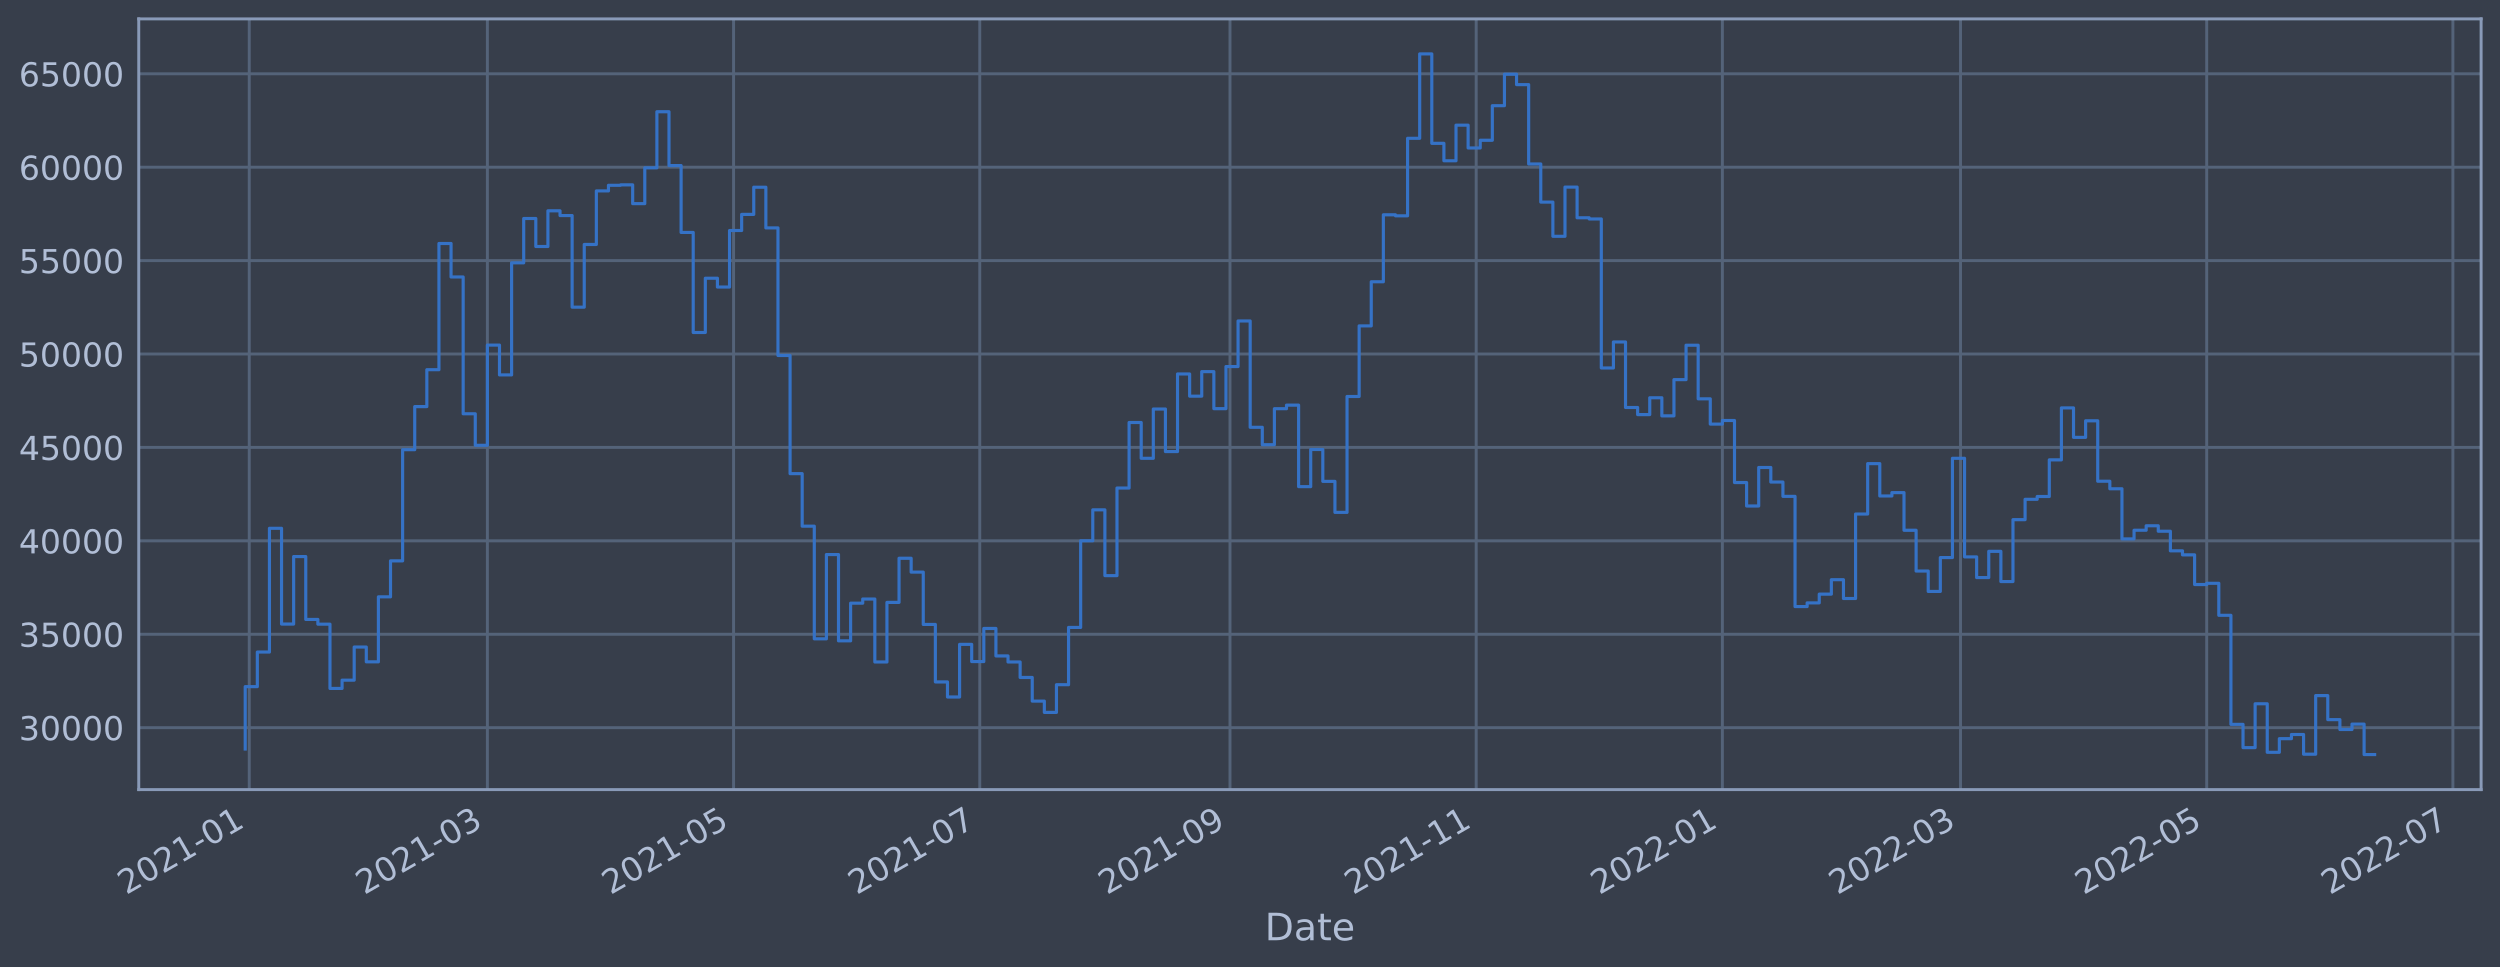
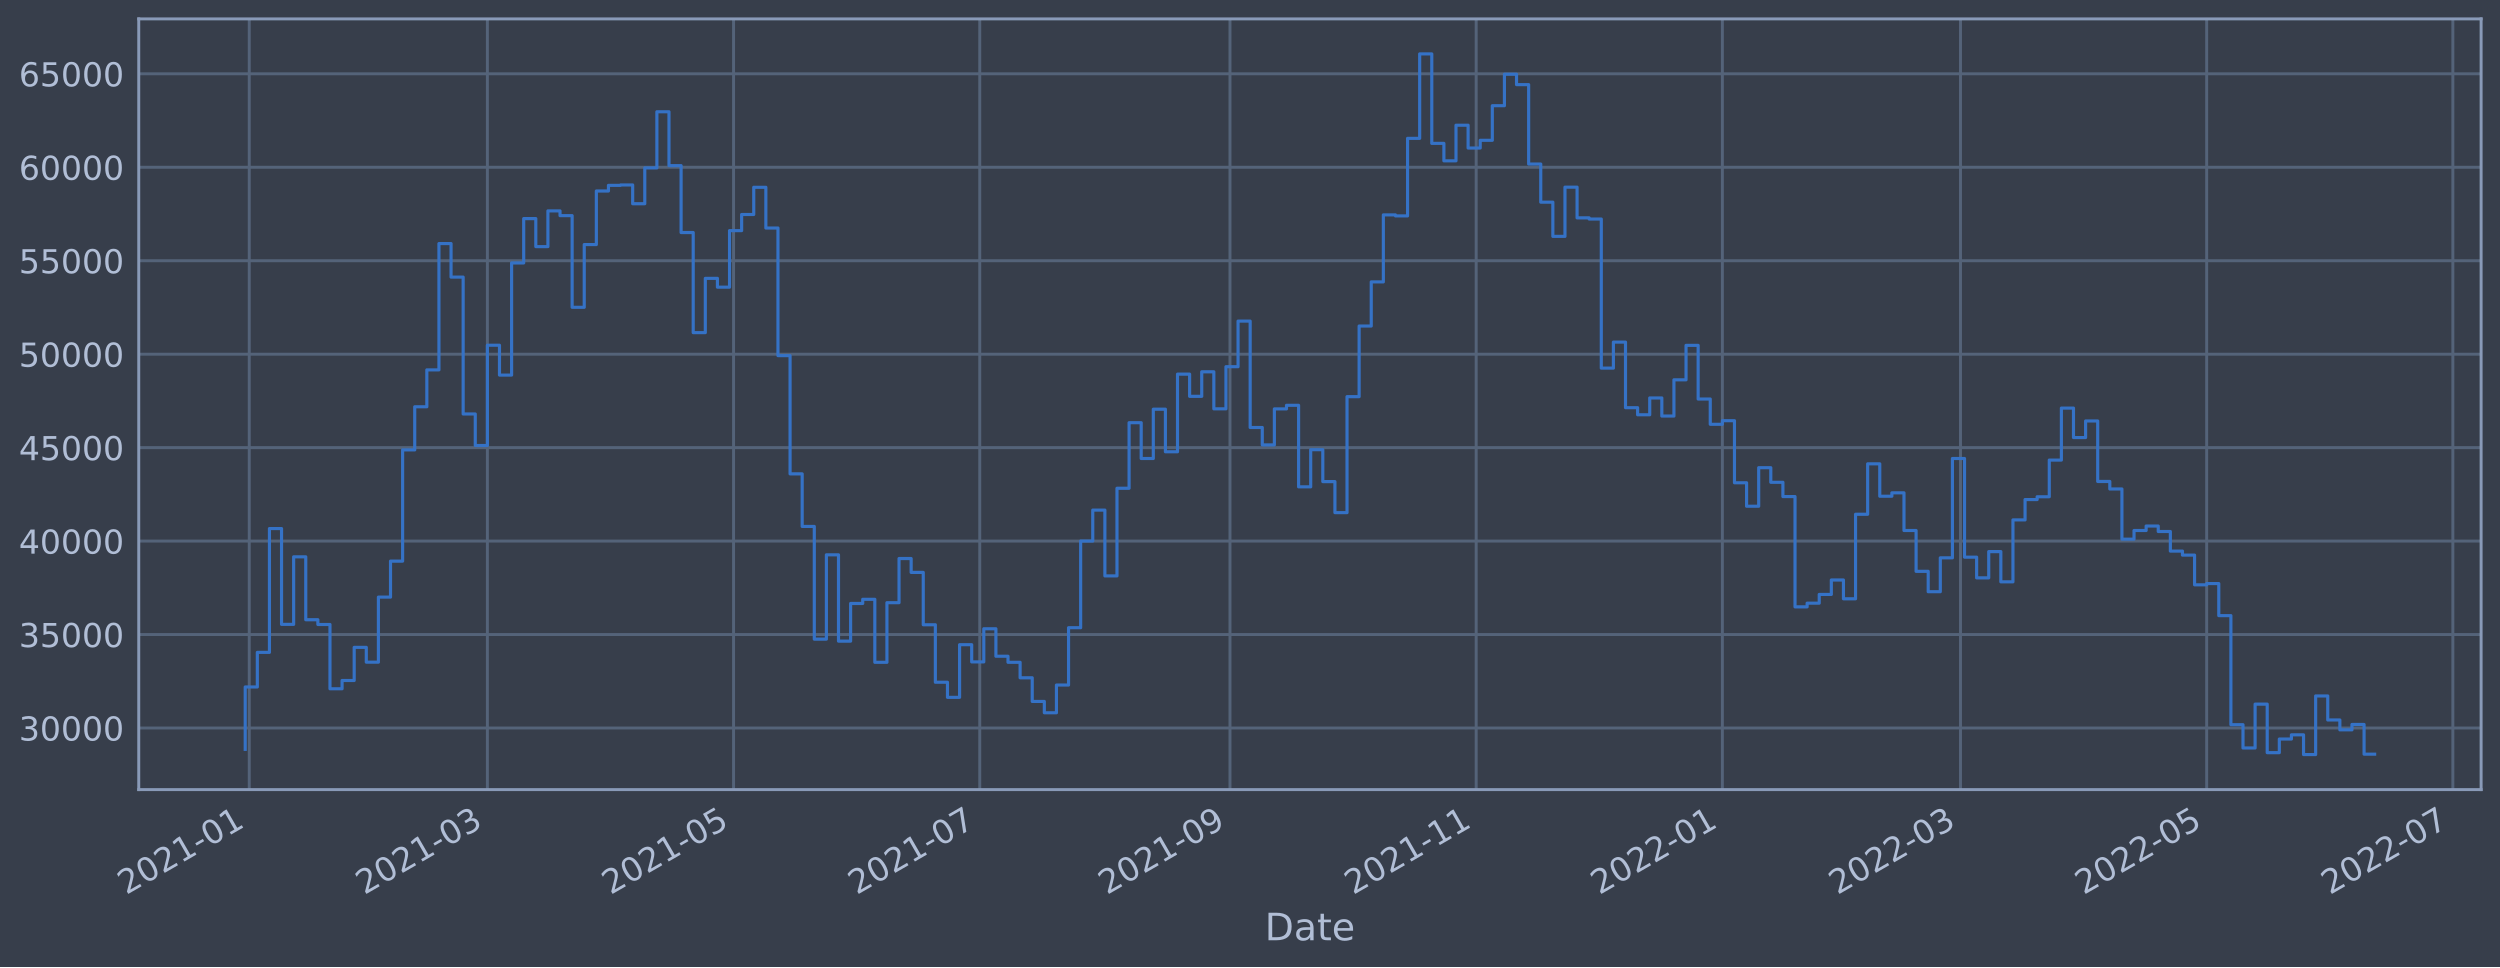
<svg xmlns="http://www.w3.org/2000/svg" xmlns:xlink="http://www.w3.org/1999/xlink" width="952.884pt" height="368.58pt" viewBox="0 0 952.884 368.58" version="1.1">
  <defs>
    <style type="text/css">*{stroke-linejoin: round; stroke-linecap: butt}</style>
  </defs>
  <g id="figure_1">
    <g id="patch_1">
      <path d="M 0 368.58  L 952.884 368.58  L 952.884 0  L 0 0  z " style="fill: #373e4b" />
    </g>
    <g id="axes_1">
      <g id="patch_2">
        <path d="M 52.884 300.96  L 945.684 300.96  L 945.684 7.2  L 52.884 7.2  z " style="fill: #373e4b" />
      </g>
      <g id="matplotlib.axis_1">
        <g id="xtick_1">
          <g id="line2d_1">
-             <path d="M 95.004 300.96  L 95.004 7.2  " clip-path="url(#paa60701887)" style="fill: none; stroke: #546379; stroke-width: 1.12; stroke-linecap: square" />
+             <path d="M 95.004 300.96  L 95.004 7.2  " clip-path="url(#p4a77608e8e)" style="fill: none; stroke: #546379; stroke-width: 1.12; stroke-linecap: square" />
          </g>
          <g id="line2d_2" />
          <g id="text_1">
-             <g style="fill: #b1bed6" transform="translate(48.10062 341.1745)rotate(-30)scale(0.126 -0.126)">
+             <g style="fill: #b1bed6" transform="translate(48.1006 341.1745)rotate(-30)scale(0.126 -0.126)">
              <defs>
                <path id="DejaVuSans-32" d="M 1228 531  L 3431 531  L 3431 0  L 469 0  L 469 531  Q 828 903 1448 1529  Q 2069 2156 2228 2338  Q 2531 2678 2651 2914  Q 2772 3150 2772 3378  Q 2772 3750 2511 3984  Q 2250 4219 1831 4219  Q 1534 4219 1204 4116  Q 875 4013 500 3803  L 500 4441  Q 881 4594 1212 4672  Q 1544 4750 1819 4750  Q 2544 4750 2975 4387  Q 3406 4025 3406 3419  Q 3406 3131 3298 2873  Q 3191 2616 2906 2266  Q 2828 2175 2409 1742  Q 1991 1309 1228 531  z " transform="scale(0.015625)" />
                <path id="DejaVuSans-30" d="M 2034 4250  Q 1547 4250 1301 3770  Q 1056 3291 1056 2328  Q 1056 1369 1301 889  Q 1547 409 2034 409  Q 2525 409 2770 889  Q 3016 1369 3016 2328  Q 3016 3291 2770 3770  Q 2525 4250 2034 4250  z M 2034 4750  Q 2819 4750 3233 4129  Q 3647 3509 3647 2328  Q 3647 1150 3233 529  Q 2819 -91 2034 -91  Q 1250 -91 836 529  Q 422 1150 422 2328  Q 422 3509 836 4129  Q 1250 4750 2034 4750  z " transform="scale(0.015625)" />
                <path id="DejaVuSans-31" d="M 794 531  L 1825 531  L 1825 4091  L 703 3866  L 703 4441  L 1819 4666  L 2450 4666  L 2450 531  L 3481 531  L 3481 0  L 794 0  L 794 531  z " transform="scale(0.015625)" />
                <path id="DejaVuSans-2d" d="M 313 2009  L 1997 2009  L 1997 1497  L 313 1497  L 313 2009  z " transform="scale(0.015625)" />
              </defs>
              <use xlink:href="#DejaVuSans-32" />
              <use xlink:href="#DejaVuSans-30" x="63.623" />
              <use xlink:href="#DejaVuSans-32" x="127.246" />
              <use xlink:href="#DejaVuSans-31" x="190.869" />
              <use xlink:href="#DejaVuSans-2d" x="254.492" />
              <use xlink:href="#DejaVuSans-30" x="290.576" />
              <use xlink:href="#DejaVuSans-31" x="354.199" />
            </g>
          </g>
        </g>
        <g id="xtick_2">
          <g id="line2d_3">
-             <path d="M 185.765 300.96  L 185.765 7.2  " clip-path="url(#paa60701887)" style="fill: none; stroke: #546379; stroke-width: 1.12; stroke-linecap: square" />
+             <path d="M 185.764 300.96  L 185.764 7.2  " clip-path="url(#p4a77608e8e)" style="fill: none; stroke: #546379; stroke-width: 1.12; stroke-linecap: square" />
          </g>
          <g id="line2d_4" />
          <g id="text_2">
-             <g style="fill: #b1bed6" transform="translate(138.8618 341.1745)rotate(-30)scale(0.126 -0.126)">
+             <g style="fill: #b1bed6" transform="translate(138.8606 341.1745)rotate(-30)scale(0.126 -0.126)">
              <defs>
                <path id="DejaVuSans-33" d="M 2597 2516  Q 3050 2419 3304 2112  Q 3559 1806 3559 1356  Q 3559 666 3084 287  Q 2609 -91 1734 -91  Q 1441 -91 1130 -33  Q 819 25 488 141  L 488 750  Q 750 597 1062 519  Q 1375 441 1716 441  Q 2309 441 2620 675  Q 2931 909 2931 1356  Q 2931 1769 2642 2001  Q 2353 2234 1838 2234  L 1294 2234  L 1294 2753  L 1863 2753  Q 2328 2753 2575 2939  Q 2822 3125 2822 3475  Q 2822 3834 2567 4026  Q 2313 4219 1838 4219  Q 1578 4219 1281 4162  Q 984 4106 628 3988  L 628 4550  Q 988 4650 1302 4700  Q 1616 4750 1894 4750  Q 2613 4750 3031 4423  Q 3450 4097 3450 3541  Q 3450 3153 3228 2886  Q 3006 2619 2597 2516  z " transform="scale(0.015625)" />
              </defs>
              <use xlink:href="#DejaVuSans-32" />
              <use xlink:href="#DejaVuSans-30" x="63.623" />
              <use xlink:href="#DejaVuSans-32" x="127.246" />
              <use xlink:href="#DejaVuSans-31" x="190.869" />
              <use xlink:href="#DejaVuSans-2d" x="254.492" />
              <use xlink:href="#DejaVuSans-30" x="290.576" />
              <use xlink:href="#DejaVuSans-33" x="354.199" />
            </g>
          </g>
        </g>
        <g id="xtick_3">
          <g id="line2d_5">
-             <path d="M 279.603 300.96  L 279.603 7.2  " clip-path="url(#paa60701887)" style="fill: none; stroke: #546379; stroke-width: 1.12; stroke-linecap: square" />
+             <path d="M 279.6 300.96  L 279.6 7.2  " clip-path="url(#p4a77608e8e)" style="fill: none; stroke: #546379; stroke-width: 1.12; stroke-linecap: square" />
          </g>
          <g id="line2d_6" />
          <g id="text_3">
-             <g style="fill: #b1bed6" transform="translate(232.6996 341.1745)rotate(-30)scale(0.126 -0.126)">
+             <g style="fill: #b1bed6" transform="translate(232.6972 341.1745)rotate(-30)scale(0.126 -0.126)">
              <defs>
                <path id="DejaVuSans-35" d="M 691 4666  L 3169 4666  L 3169 4134  L 1269 4134  L 1269 2991  Q 1406 3038 1543 3061  Q 1681 3084 1819 3084  Q 2600 3084 3056 2656  Q 3513 2228 3513 1497  Q 3513 744 3044 326  Q 2575 -91 1722 -91  Q 1428 -91 1123 -41  Q 819 9 494 109  L 494 744  Q 775 591 1075 516  Q 1375 441 1709 441  Q 2250 441 2565 725  Q 2881 1009 2881 1497  Q 2881 1984 2565 2268  Q 2250 2553 1709 2553  Q 1456 2553 1204 2497  Q 953 2441 691 2322  L 691 4666  z " transform="scale(0.015625)" />
              </defs>
              <use xlink:href="#DejaVuSans-32" />
              <use xlink:href="#DejaVuSans-30" x="63.623" />
              <use xlink:href="#DejaVuSans-32" x="127.246" />
              <use xlink:href="#DejaVuSans-31" x="190.869" />
              <use xlink:href="#DejaVuSans-2d" x="254.492" />
              <use xlink:href="#DejaVuSans-30" x="290.576" />
              <use xlink:href="#DejaVuSans-35" x="354.199" />
            </g>
          </g>
        </g>
        <g id="xtick_4">
          <g id="line2d_7">
-             <path d="M 373.441 300.96  L 373.441 7.2  " clip-path="url(#paa60701887)" style="fill: none; stroke: #546379; stroke-width: 1.12; stroke-linecap: square" />
+             <path d="M 373.437 300.96  L 373.437 7.2  " clip-path="url(#p4a77608e8e)" style="fill: none; stroke: #546379; stroke-width: 1.12; stroke-linecap: square" />
          </g>
          <g id="line2d_8" />
          <g id="text_4">
-             <g style="fill: #b1bed6" transform="translate(326.5375 341.1745)rotate(-30)scale(0.126 -0.126)">
+             <g style="fill: #b1bed6" transform="translate(326.5338 341.1745)rotate(-30)scale(0.126 -0.126)">
              <defs>
                <path id="DejaVuSans-37" d="M 525 4666  L 3525 4666  L 3525 4397  L 1831 0  L 1172 0  L 2766 4134  L 525 4134  L 525 4666  z " transform="scale(0.015625)" />
              </defs>
              <use xlink:href="#DejaVuSans-32" />
              <use xlink:href="#DejaVuSans-30" x="63.623" />
              <use xlink:href="#DejaVuSans-32" x="127.246" />
              <use xlink:href="#DejaVuSans-31" x="190.869" />
              <use xlink:href="#DejaVuSans-2d" x="254.492" />
              <use xlink:href="#DejaVuSans-30" x="290.576" />
              <use xlink:href="#DejaVuSans-37" x="354.199" />
            </g>
          </g>
        </g>
        <g id="xtick_5">
          <g id="line2d_9">
-             <path d="M 468.817 300.96  L 468.817 7.2  " clip-path="url(#paa60701887)" style="fill: none; stroke: #546379; stroke-width: 1.12; stroke-linecap: square" />
+             <path d="M 468.812 300.96  L 468.812 7.2  " clip-path="url(#p4a77608e8e)" style="fill: none; stroke: #546379; stroke-width: 1.12; stroke-linecap: square" />
          </g>
          <g id="line2d_10" />
          <g id="text_5">
-             <g style="fill: #b1bed6" transform="translate(421.9136 341.1745)rotate(-30)scale(0.126 -0.126)">
+             <g style="fill: #b1bed6" transform="translate(421.9087 341.1745)rotate(-30)scale(0.126 -0.126)">
              <defs>
                <path id="DejaVuSans-39" d="M 703 97  L 703 672  Q 941 559 1184 500  Q 1428 441 1663 441  Q 2288 441 2617 861  Q 2947 1281 2994 2138  Q 2813 1869 2534 1725  Q 2256 1581 1919 1581  Q 1219 1581 811 2004  Q 403 2428 403 3163  Q 403 3881 828 4315  Q 1253 4750 1959 4750  Q 2769 4750 3195 4129  Q 3622 3509 3622 2328  Q 3622 1225 3098 567  Q 2575 -91 1691 -91  Q 1453 -91 1209 -44  Q 966 3 703 97  z M 1959 2075  Q 2384 2075 2632 2365  Q 2881 2656 2881 3163  Q 2881 3666 2632 3958  Q 2384 4250 1959 4250  Q 1534 4250 1286 3958  Q 1038 3666 1038 3163  Q 1038 2656 1286 2365  Q 1534 2075 1959 2075  z " transform="scale(0.015625)" />
              </defs>
              <use xlink:href="#DejaVuSans-32" />
              <use xlink:href="#DejaVuSans-30" x="63.623" />
              <use xlink:href="#DejaVuSans-32" x="127.246" />
              <use xlink:href="#DejaVuSans-31" x="190.869" />
              <use xlink:href="#DejaVuSans-2d" x="254.492" />
              <use xlink:href="#DejaVuSans-30" x="290.576" />
              <use xlink:href="#DejaVuSans-39" x="354.199" />
            </g>
          </g>
        </g>
        <g id="xtick_6">
          <g id="line2d_11">
-             <path d="M 562.655 300.96  L 562.655 7.2  " clip-path="url(#paa60701887)" style="fill: none; stroke: #546379; stroke-width: 1.12; stroke-linecap: square" />
+             <path d="M 562.649 300.96  L 562.649 7.2  " clip-path="url(#p4a77608e8e)" style="fill: none; stroke: #546379; stroke-width: 1.12; stroke-linecap: square" />
          </g>
          <g id="line2d_12" />
          <g id="text_6">
-             <g style="fill: #b1bed6" transform="translate(515.7515 341.1745)rotate(-30)scale(0.126 -0.126)">
+             <g style="fill: #b1bed6" transform="translate(515.7453 341.1745)rotate(-30)scale(0.126 -0.126)">
              <use xlink:href="#DejaVuSans-32" />
              <use xlink:href="#DejaVuSans-30" x="63.623" />
              <use xlink:href="#DejaVuSans-32" x="127.246" />
              <use xlink:href="#DejaVuSans-31" x="190.869" />
              <use xlink:href="#DejaVuSans-2d" x="254.492" />
              <use xlink:href="#DejaVuSans-31" x="290.576" />
              <use xlink:href="#DejaVuSans-31" x="354.199" />
            </g>
          </g>
        </g>
        <g id="xtick_7">
          <g id="line2d_13">
-             <path d="M 656.493 300.96  L 656.493 7.2  " clip-path="url(#paa60701887)" style="fill: none; stroke: #546379; stroke-width: 1.12; stroke-linecap: square" />
+             <path d="M 656.485 300.96  L 656.485 7.2  " clip-path="url(#p4a77608e8e)" style="fill: none; stroke: #546379; stroke-width: 1.12; stroke-linecap: square" />
          </g>
          <g id="line2d_14" />
          <g id="text_7">
-             <g style="fill: #b1bed6" transform="translate(609.5893 341.1745)rotate(-30)scale(0.126 -0.126)">
+             <g style="fill: #b1bed6" transform="translate(609.5819 341.1745)rotate(-30)scale(0.126 -0.126)">
              <use xlink:href="#DejaVuSans-32" />
              <use xlink:href="#DejaVuSans-30" x="63.623" />
              <use xlink:href="#DejaVuSans-32" x="127.246" />
              <use xlink:href="#DejaVuSans-32" x="190.869" />
              <use xlink:href="#DejaVuSans-2d" x="254.492" />
              <use xlink:href="#DejaVuSans-30" x="290.576" />
              <use xlink:href="#DejaVuSans-31" x="354.199" />
            </g>
          </g>
        </g>
        <g id="xtick_8">
          <g id="line2d_15">
-             <path d="M 747.254 300.96  L 747.254 7.2  " clip-path="url(#paa60701887)" style="fill: none; stroke: #546379; stroke-width: 1.12; stroke-linecap: square" />
+             <path d="M 747.245 300.96  L 747.245 7.2  " clip-path="url(#p4a77608e8e)" style="fill: none; stroke: #546379; stroke-width: 1.12; stroke-linecap: square" />
          </g>
          <g id="line2d_16" />
          <g id="text_8">
-             <g style="fill: #b1bed6" transform="translate(700.3505 341.1745)rotate(-30)scale(0.126 -0.126)">
+             <g style="fill: #b1bed6" transform="translate(700.3419 341.1745)rotate(-30)scale(0.126 -0.126)">
              <use xlink:href="#DejaVuSans-32" />
              <use xlink:href="#DejaVuSans-30" x="63.623" />
              <use xlink:href="#DejaVuSans-32" x="127.246" />
              <use xlink:href="#DejaVuSans-32" x="190.869" />
              <use xlink:href="#DejaVuSans-2d" x="254.492" />
              <use xlink:href="#DejaVuSans-30" x="290.576" />
              <use xlink:href="#DejaVuSans-33" x="354.199" />
            </g>
          </g>
        </g>
        <g id="xtick_9">
          <g id="line2d_17">
-             <path d="M 841.092 300.96  L 841.092 7.2  " clip-path="url(#paa60701887)" style="fill: none; stroke: #546379; stroke-width: 1.12; stroke-linecap: square" />
+             <path d="M 841.082 300.96  L 841.082 7.2  " clip-path="url(#p4a77608e8e)" style="fill: none; stroke: #546379; stroke-width: 1.12; stroke-linecap: square" />
          </g>
          <g id="line2d_18" />
          <g id="text_9">
-             <g style="fill: #b1bed6" transform="translate(794.1883 341.1745)rotate(-30)scale(0.126 -0.126)">
+             <g style="fill: #b1bed6" transform="translate(794.1785 341.1745)rotate(-30)scale(0.126 -0.126)">
              <use xlink:href="#DejaVuSans-32" />
              <use xlink:href="#DejaVuSans-30" x="63.623" />
              <use xlink:href="#DejaVuSans-32" x="127.246" />
              <use xlink:href="#DejaVuSans-32" x="190.869" />
              <use xlink:href="#DejaVuSans-2d" x="254.492" />
              <use xlink:href="#DejaVuSans-30" x="290.576" />
              <use xlink:href="#DejaVuSans-35" x="354.199" />
            </g>
          </g>
        </g>
        <g id="xtick_10">
          <g id="line2d_19">
-             <path d="M 934.929 300.96  L 934.929 7.2  " clip-path="url(#paa60701887)" style="fill: none; stroke: #546379; stroke-width: 1.12; stroke-linecap: square" />
+             <path d="M 934.918 300.96  L 934.918 7.2  " clip-path="url(#p4a77608e8e)" style="fill: none; stroke: #546379; stroke-width: 1.12; stroke-linecap: square" />
          </g>
          <g id="line2d_20" />
          <g id="text_10">
-             <g style="fill: #b1bed6" transform="translate(888.0261 341.1745)rotate(-30)scale(0.126 -0.126)">
+             <g style="fill: #b1bed6" transform="translate(888.0151 341.1745)rotate(-30)scale(0.126 -0.126)">
              <use xlink:href="#DejaVuSans-32" />
              <use xlink:href="#DejaVuSans-30" x="63.623" />
              <use xlink:href="#DejaVuSans-32" x="127.246" />
              <use xlink:href="#DejaVuSans-32" x="190.869" />
              <use xlink:href="#DejaVuSans-2d" x="254.492" />
              <use xlink:href="#DejaVuSans-30" x="290.576" />
              <use xlink:href="#DejaVuSans-37" x="354.199" />
            </g>
          </g>
        </g>
        <g id="text_11">
          <g style="fill: #b1bed6" transform="translate(482.0746 358.3856)scale(0.144 -0.144)">
            <defs>
              <path id="DejaVuSans-44" d="M 1259 4147  L 1259 519  L 2022 519  Q 2988 519 3436 956  Q 3884 1394 3884 2338  Q 3884 3275 3436 3711  Q 2988 4147 2022 4147  L 1259 4147  z M 628 4666  L 1925 4666  Q 3281 4666 3915 4102  Q 4550 3538 4550 2338  Q 4550 1131 3912 565  Q 3275 0 1925 0  L 628 0  L 628 4666  z " transform="scale(0.015625)" />
              <path id="DejaVuSans-61" d="M 2194 1759  Q 1497 1759 1228 1600  Q 959 1441 959 1056  Q 959 750 1161 570  Q 1363 391 1709 391  Q 2188 391 2477 730  Q 2766 1069 2766 1631  L 2766 1759  L 2194 1759  z M 3341 1997  L 3341 0  L 2766 0  L 2766 531  Q 2569 213 2275 61  Q 1981 -91 1556 -91  Q 1019 -91 701 211  Q 384 513 384 1019  Q 384 1609 779 1909  Q 1175 2209 1959 2209  L 2766 2209  L 2766 2266  Q 2766 2663 2505 2880  Q 2244 3097 1772 3097  Q 1472 3097 1187 3025  Q 903 2953 641 2809  L 641 3341  Q 956 3463 1253 3523  Q 1550 3584 1831 3584  Q 2591 3584 2966 3190  Q 3341 2797 3341 1997  z " transform="scale(0.015625)" />
              <path id="DejaVuSans-74" d="M 1172 4494  L 1172 3500  L 2356 3500  L 2356 3053  L 1172 3053  L 1172 1153  Q 1172 725 1289 603  Q 1406 481 1766 481  L 2356 481  L 2356 0  L 1766 0  Q 1100 0 847 248  Q 594 497 594 1153  L 594 3053  L 172 3053  L 172 3500  L 594 3500  L 594 4494  L 1172 4494  z " transform="scale(0.015625)" />
              <path id="DejaVuSans-65" d="M 3597 1894  L 3597 1613  L 953 1613  Q 991 1019 1311 708  Q 1631 397 2203 397  Q 2534 397 2845 478  Q 3156 559 3463 722  L 3463 178  Q 3153 47 2828 -22  Q 2503 -91 2169 -91  Q 1331 -91 842 396  Q 353 884 353 1716  Q 353 2575 817 3079  Q 1281 3584 2069 3584  Q 2775 3584 3186 3129  Q 3597 2675 3597 1894  z M 3022 2063  Q 3016 2534 2758 2815  Q 2500 3097 2075 3097  Q 1594 3097 1305 2825  Q 1016 2553 972 2059  L 3022 2063  z " transform="scale(0.015625)" />
            </defs>
            <use xlink:href="#DejaVuSans-44" />
            <use xlink:href="#DejaVuSans-61" x="77.002" />
            <use xlink:href="#DejaVuSans-74" x="138.281" />
            <use xlink:href="#DejaVuSans-65" x="177.49" />
          </g>
        </g>
      </g>
      <g id="matplotlib.axis_2">
        <g id="ytick_1">
          <g id="line2d_21">
-             <path d="M 52.884 277.346  L 945.684 277.346  " clip-path="url(#paa60701887)" style="fill: none; stroke: #546379; stroke-width: 1.12; stroke-linecap: square" />
+             <path d="M 52.884 277.483  L 945.684 277.483  " clip-path="url(#p4a77608e8e)" style="fill: none; stroke: #546379; stroke-width: 1.12; stroke-linecap: square" />
          </g>
          <g id="line2d_22" />
          <g id="text_12">
-             <g style="fill: #b1bed6" transform="translate(7.2 282.1329)scale(0.126 -0.126)">
+             <g style="fill: #b1bed6" transform="translate(7.2 282.2698)scale(0.126 -0.126)">
              <use xlink:href="#DejaVuSans-33" />
              <use xlink:href="#DejaVuSans-30" x="63.623" />
              <use xlink:href="#DejaVuSans-30" x="127.246" />
              <use xlink:href="#DejaVuSans-30" x="190.869" />
              <use xlink:href="#DejaVuSans-30" x="254.492" />
            </g>
          </g>
        </g>
        <g id="ytick_2">
          <g id="line2d_23">
-             <path d="M 52.884 241.743  L 945.684 241.743  " clip-path="url(#paa60701887)" style="fill: none; stroke: #546379; stroke-width: 1.12; stroke-linecap: square" />
+             <path d="M 52.884 241.861  L 945.684 241.861  " clip-path="url(#p4a77608e8e)" style="fill: none; stroke: #546379; stroke-width: 1.12; stroke-linecap: square" />
          </g>
          <g id="line2d_24" />
          <g id="text_13">
-             <g style="fill: #b1bed6" transform="translate(7.2 246.5301)scale(0.126 -0.126)">
+             <g style="fill: #b1bed6" transform="translate(7.2 246.6479)scale(0.126 -0.126)">
              <use xlink:href="#DejaVuSans-33" />
              <use xlink:href="#DejaVuSans-35" x="63.623" />
              <use xlink:href="#DejaVuSans-30" x="127.246" />
              <use xlink:href="#DejaVuSans-30" x="190.869" />
              <use xlink:href="#DejaVuSans-30" x="254.492" />
            </g>
          </g>
        </g>
        <g id="ytick_3">
          <g id="line2d_25">
-             <path d="M 52.884 206.14  L 945.684 206.14  " clip-path="url(#paa60701887)" style="fill: none; stroke: #546379; stroke-width: 1.12; stroke-linecap: square" />
+             <path d="M 52.884 206.239  L 945.684 206.239  " clip-path="url(#p4a77608e8e)" style="fill: none; stroke: #546379; stroke-width: 1.12; stroke-linecap: square" />
          </g>
          <g id="line2d_26" />
          <g id="text_14">
-             <g style="fill: #b1bed6" transform="translate(7.2 210.9272)scale(0.126 -0.126)">
+             <g style="fill: #b1bed6" transform="translate(7.2 211.0261)scale(0.126 -0.126)">
              <defs>
                <path id="DejaVuSans-34" d="M 2419 4116  L 825 1625  L 2419 1625  L 2419 4116  z M 2253 4666  L 3047 4666  L 3047 1625  L 3713 1625  L 3713 1100  L 3047 1100  L 3047 0  L 2419 0  L 2419 1100  L 313 1100  L 313 1709  L 2253 4666  z " transform="scale(0.015625)" />
              </defs>
              <use xlink:href="#DejaVuSans-34" />
              <use xlink:href="#DejaVuSans-30" x="63.623" />
              <use xlink:href="#DejaVuSans-30" x="127.246" />
              <use xlink:href="#DejaVuSans-30" x="190.869" />
              <use xlink:href="#DejaVuSans-30" x="254.492" />
            </g>
          </g>
        </g>
        <g id="ytick_4">
          <g id="line2d_27">
-             <path d="M 52.884 170.537  L 945.684 170.537  " clip-path="url(#paa60701887)" style="fill: none; stroke: #546379; stroke-width: 1.12; stroke-linecap: square" />
+             <path d="M 52.884 170.617  L 945.684 170.617  " clip-path="url(#p4a77608e8e)" style="fill: none; stroke: #546379; stroke-width: 1.12; stroke-linecap: square" />
          </g>
          <g id="line2d_28" />
          <g id="text_15">
-             <g style="fill: #b1bed6" transform="translate(7.2 175.3243)scale(0.126 -0.126)">
+             <g style="fill: #b1bed6" transform="translate(7.2 175.4043)scale(0.126 -0.126)">
              <use xlink:href="#DejaVuSans-34" />
              <use xlink:href="#DejaVuSans-35" x="63.623" />
              <use xlink:href="#DejaVuSans-30" x="127.246" />
              <use xlink:href="#DejaVuSans-30" x="190.869" />
              <use xlink:href="#DejaVuSans-30" x="254.492" />
            </g>
          </g>
        </g>
        <g id="ytick_5">
          <g id="line2d_29">
-             <path d="M 52.884 134.934  L 945.684 134.934  " clip-path="url(#paa60701887)" style="fill: none; stroke: #546379; stroke-width: 1.12; stroke-linecap: square" />
+             <path d="M 52.884 134.995  L 945.684 134.995  " clip-path="url(#p4a77608e8e)" style="fill: none; stroke: #546379; stroke-width: 1.12; stroke-linecap: square" />
          </g>
          <g id="line2d_30" />
          <g id="text_16">
-             <g style="fill: #b1bed6" transform="translate(7.2 139.7215)scale(0.126 -0.126)">
+             <g style="fill: #b1bed6" transform="translate(7.2 139.7824)scale(0.126 -0.126)">
              <use xlink:href="#DejaVuSans-35" />
              <use xlink:href="#DejaVuSans-30" x="63.623" />
              <use xlink:href="#DejaVuSans-30" x="127.246" />
              <use xlink:href="#DejaVuSans-30" x="190.869" />
              <use xlink:href="#DejaVuSans-30" x="254.492" />
            </g>
          </g>
        </g>
        <g id="ytick_6">
          <g id="line2d_31">
-             <path d="M 52.884 99.332  L 945.684 99.332  " clip-path="url(#paa60701887)" style="fill: none; stroke: #546379; stroke-width: 1.12; stroke-linecap: square" />
+             <path d="M 52.884 99.374  L 945.684 99.374  " clip-path="url(#p4a77608e8e)" style="fill: none; stroke: #546379; stroke-width: 1.12; stroke-linecap: square" />
          </g>
          <g id="line2d_32" />
          <g id="text_17">
-             <g style="fill: #b1bed6" transform="translate(7.2 104.1186)scale(0.126 -0.126)">
+             <g style="fill: #b1bed6" transform="translate(7.2 104.1606)scale(0.126 -0.126)">
              <use xlink:href="#DejaVuSans-35" />
              <use xlink:href="#DejaVuSans-35" x="63.623" />
              <use xlink:href="#DejaVuSans-30" x="127.246" />
              <use xlink:href="#DejaVuSans-30" x="190.869" />
              <use xlink:href="#DejaVuSans-30" x="254.492" />
            </g>
          </g>
        </g>
        <g id="ytick_7">
          <g id="line2d_33">
-             <path d="M 52.884 63.729  L 945.684 63.729  " clip-path="url(#paa60701887)" style="fill: none; stroke: #546379; stroke-width: 1.12; stroke-linecap: square" />
+             <path d="M 52.884 63.752  L 945.684 63.752  " clip-path="url(#p4a77608e8e)" style="fill: none; stroke: #546379; stroke-width: 1.12; stroke-linecap: square" />
          </g>
          <g id="line2d_34" />
          <g id="text_18">
-             <g style="fill: #b1bed6" transform="translate(7.2 68.51576)scale(0.126 -0.126)">
+             <g style="fill: #b1bed6" transform="translate(7.2 68.53877)scale(0.126 -0.126)">
              <defs>
                <path id="DejaVuSans-36" d="M 2113 2584  Q 1688 2584 1439 2293  Q 1191 2003 1191 1497  Q 1191 994 1439 701  Q 1688 409 2113 409  Q 2538 409 2786 701  Q 3034 994 3034 1497  Q 3034 2003 2786 2293  Q 2538 2584 2113 2584  z M 3366 4563  L 3366 3988  Q 3128 4100 2886 4159  Q 2644 4219 2406 4219  Q 1781 4219 1451 3797  Q 1122 3375 1075 2522  Q 1259 2794 1537 2939  Q 1816 3084 2150 3084  Q 2853 3084 3261 2657  Q 3669 2231 3669 1497  Q 3669 778 3244 343  Q 2819 -91 2113 -91  Q 1303 -91 875 529  Q 447 1150 447 2328  Q 447 3434 972 4092  Q 1497 4750 2381 4750  Q 2619 4750 2861 4703  Q 3103 4656 3366 4563  z " transform="scale(0.015625)" />
              </defs>
              <use xlink:href="#DejaVuSans-36" />
              <use xlink:href="#DejaVuSans-30" x="63.623" />
              <use xlink:href="#DejaVuSans-30" x="127.246" />
              <use xlink:href="#DejaVuSans-30" x="190.869" />
              <use xlink:href="#DejaVuSans-30" x="254.492" />
            </g>
          </g>
        </g>
        <g id="ytick_8">
          <g id="line2d_35">
-             <path d="M 52.884 28.126  L 945.684 28.126  " clip-path="url(#paa60701887)" style="fill: none; stroke: #546379; stroke-width: 1.12; stroke-linecap: square" />
+             <path d="M 52.884 28.13  L 945.684 28.13  " clip-path="url(#p4a77608e8e)" style="fill: none; stroke: #546379; stroke-width: 1.12; stroke-linecap: square" />
          </g>
          <g id="line2d_36" />
          <g id="text_19">
-             <g style="fill: #b1bed6" transform="translate(7.2 32.9129)scale(0.126 -0.126)">
+             <g style="fill: #b1bed6" transform="translate(7.2 32.91694)scale(0.126 -0.126)">
              <use xlink:href="#DejaVuSans-36" />
              <use xlink:href="#DejaVuSans-35" x="63.623" />
              <use xlink:href="#DejaVuSans-30" x="127.246" />
              <use xlink:href="#DejaVuSans-30" x="190.869" />
              <use xlink:href="#DejaVuSans-30" x="254.492" />
            </g>
          </g>
        </g>
      </g>
      <g id="line2d_37">
-         <path d="M 93.466 285.488  L 93.466 261.713  L 98.081 261.713  L 98.081 248.531  L 102.696 248.531  L 102.696 201.368  L 107.31 201.368  L 107.31 237.863  L 111.925 237.863  L 111.925 212.132  L 116.54 212.132  L 116.54 236.096  L 121.155 236.096  L 121.155 237.905  L 125.77 237.905  L 125.77 262.395  L 130.385 262.395  L 130.385 259.247  L 135 259.247  L 135 246.626  L 139.615 246.626  L 139.615 252.261  L 144.23 252.261  L 144.23 227.487  L 148.845 227.487  L 148.845 213.773  L 153.46 213.773  L 153.46 171.405  L 158.075 171.405  L 158.075 154.978  L 162.69 154.978  L 162.69 140.915  L 167.305 140.915  L 167.305 92.806  L 171.92 92.806  L 171.92 105.573  L 176.535 105.573  L 176.535 157.717  L 181.15 157.717  L 181.15 169.726  L 185.765 169.726  L 185.765 131.533  L 190.38 131.533  L 190.38 142.898  L 194.995 142.898  L 194.995 100.175  L 199.61 100.175  L 199.61 83.287  L 204.225 83.287  L 204.225 93.958  L 208.84 93.958  L 208.84 80.349  L 213.455 80.349  L 213.455 82.163  L 218.07 82.163  L 218.07 117.074  L 222.685 117.074  L 222.685 93.18  L 227.3 93.18  L 227.3 72.771  L 231.915 72.771  L 231.915 70.626  L 236.53 70.626  L 236.53 70.464  L 241.145 70.464  L 241.145 77.624  L 245.76 77.624  L 245.76 63.979  L 250.375 63.979  L 250.375 42.587  L 254.99 42.587  L 254.99 63.109  L 259.605 63.109  L 259.605 88.594  L 264.22 88.594  L 264.22 126.724  L 268.835 126.724  L 268.835 106.049  L 273.45 106.049  L 273.45 109.413  L 278.065 109.413  L 278.065 87.864  L 282.68 87.864  L 282.68 81.721  L 287.295 81.721  L 287.295 71.356  L 291.91 71.356  L 291.91 86.871  L 296.524 86.871  L 296.524 135.486  L 301.139 135.486  L 301.139 180.533  L 305.754 180.533  L 305.754 200.555  L 310.369 200.555  L 310.369 243.491  L 314.984 243.491  L 314.984 211.366  L 319.599 211.366  L 319.599 244.252  L 324.214 244.252  L 324.214 229.904  L 328.829 229.904  L 328.829 228.317  L 333.444 228.317  L 333.444 252.318  L 338.059 252.318  L 338.059 229.606  L 342.674 229.606  L 342.674 212.785  L 347.289 212.785  L 347.289 218.068  L 351.904 218.068  L 351.904 238.011  L 356.519 238.011  L 356.519 259.918  L 361.134 259.918  L 361.134 265.664  L 365.749 265.664  L 365.749 245.612  L 370.364 245.612  L 370.364 252.161  L 374.979 252.161  L 374.979 239.541  L 379.594 239.541  L 379.594 250.01  L 384.209 250.01  L 384.209 252.313  L 388.824 252.313  L 388.824 258.216  L 393.439 258.216  L 393.439 267.226  L 398.054 267.226  L 398.054 271.536  L 402.669 271.536  L 402.669 260.984  L 407.284 260.984  L 407.284 239.143  L 411.899 239.143  L 411.899 206.122  L 416.514 206.122  L 416.514 194.327  L 421.129 194.327  L 421.129 219.399  L 425.744 219.399  L 425.744 186.018  L 430.359 186.018  L 430.359 161.042  L 434.974 161.042  L 434.974 174.683  L 439.589 174.683  L 439.589 155.895  L 444.204 155.895  L 444.204 172.119  L 448.819 172.119  L 448.819 142.539  L 453.434 142.539  L 453.434 150.994  L 458.049 150.994  L 458.049 141.65  L 462.664 141.65  L 462.664 155.764  L 467.279 155.764  L 467.279 139.712  L 471.894 139.712  L 471.894 122.338  L 476.509 122.338  L 476.509 162.859  L 481.124 162.859  L 481.124 169.506  L 485.738 169.506  L 485.738 155.783  L 490.353 155.783  L 490.353 154.419  L 494.968 154.419  L 494.968 185.479  L 499.583 185.479  L 499.583 171.328  L 504.198 171.328  L 504.198 183.478  L 508.813 183.478  L 508.813 195.3  L 513.428 195.3  L 513.428 151.119  L 518.043 151.119  L 518.043 124.212  L 522.658 124.212  L 522.658 107.397  L 527.273 107.397  L 527.273 81.872  L 531.888 81.872  L 531.888 82.258  L 536.503 82.258  L 536.503 52.719  L 541.118 52.719  L 541.118 20.553  L 545.733 20.553  L 545.733 54.634  L 550.348 54.634  L 550.348 61.271  L 554.963 61.271  L 554.963 47.713  L 559.578 47.713  L 559.578 56.398  L 564.193 56.398  L 564.193 53.462  L 568.808 53.462  L 568.808 40.279  L 573.423 40.279  L 573.423 28.292  L 578.038 28.292  L 578.038 32.249  L 582.653 32.249  L 582.653 62.502  L 587.268 62.502  L 587.268 77.023  L 591.883 77.023  L 591.883 90.064  L 596.498 90.064  L 596.498 71.309  L 601.113 71.309  L 601.113 83.009  L 605.728 83.009  L 605.728 83.454  L 610.343 83.454  L 610.343 140.247  L 614.958 140.247  L 614.958 130.339  L 619.573 130.339  L 619.573 155.317  L 624.188 155.317  L 624.188 158.026  L 628.803 158.026  L 628.803 151.608  L 633.418 151.608  L 633.418 158.509  L 638.033 158.509  L 638.033 144.701  L 642.648 144.701  L 642.648 131.581  L 647.263 131.581  L 647.263 152.015  L 651.878 152.015  L 651.878 161.64  L 656.493 161.64  L 656.493 160.27  L 661.108 160.27  L 661.108 183.92  L 665.723 183.92  L 665.723 192.864  L 670.337 192.864  L 670.337 178.185  L 674.952 178.185  L 674.952 183.735  L 679.567 183.735  L 679.567 189.183  L 684.182 189.183  L 684.182 231.199  L 688.797 231.199  L 688.797 229.789  L 693.412 229.789  L 693.412 226.456  L 698.027 226.456  L 698.027 220.961  L 702.642 220.961  L 702.642 228.124  L 707.257 228.124  L 707.257 195.919  L 711.872 195.919  L 711.872 176.709  L 716.487 176.709  L 716.487 189.042  L 721.102 189.042  L 721.102 187.762  L 725.717 187.762  L 725.717 202.112  L 730.332 202.112  L 730.332 217.659  L 734.947 217.659  L 734.947 225.426  L 739.562 225.426  L 739.562 212.521  L 744.177 212.521  L 744.177 174.676  L 748.792 174.676  L 748.792 212.255  L 753.407 212.255  L 753.407 220.15  L 758.022 220.15  L 758.022 210.143  L 762.637 210.143  L 762.637 221.66  L 767.252 221.66  L 767.252 198.072  L 771.867 198.072  L 771.867 190.316  L 776.482 190.316  L 776.482 189.245  L 781.097 189.245  L 781.097 175.277  L 785.712 175.277  L 785.712 155.471  L 790.327 155.471  L 790.327 166.698  L 794.942 166.698  L 794.942 160.387  L 799.557 160.387  L 799.557 183.424  L 804.172 183.424  L 804.172 186.29  L 808.787 186.29  L 808.787 205.412  L 813.402 205.412  L 813.402 202.109  L 818.017 202.109  L 818.017 200.403  L 822.632 200.403  L 822.632 202.48  L 827.247 202.48  L 827.247 209.946  L 831.862 209.946  L 831.862 211.486  L 836.477 211.486  L 836.477 222.794  L 841.092 222.794  L 841.092 222.324  L 845.707 222.324  L 845.707 234.53  L 850.322 234.53  L 850.322 276.095  L 854.937 276.095  L 854.937 284.957  L 859.551 284.957  L 859.551 268.25  L 864.166 268.25  L 864.166 286.738  L 868.781 286.738  L 868.781 281.548  L 873.396 281.548  L 873.396 279.948  L 878.011 279.948  L 878.011 287.465  L 882.626 287.465  L 882.626 265.13  L 887.241 265.13  L 887.241 274.285  L 891.856 274.285  L 891.856 278.048  L 896.471 278.048  L 896.471 275.998  L 901.086 275.998  L 901.086 287.607  L 905.102 287.607  L 905.102 287.607  " clip-path="url(#paa60701887)" style="fill: none; stroke: #3572c6; stroke-width: 1.2; stroke-linecap: square" />
+         <path d="M 93.466 285.629  L 93.466 261.842  L 98.08 261.842  L 98.08 248.653  L 102.695 248.653  L 102.695 201.464  L 107.31 201.464  L 107.31 237.979  L 111.925 237.979  L 111.925 212.234  L 116.54 212.234  L 116.54 236.211  L 121.155 236.211  L 121.155 238.021  L 125.77 238.021  L 125.77 262.523  L 130.385 262.523  L 130.385 259.374  L 135 259.374  L 135 246.746  L 139.615 246.746  L 139.615 252.384  L 144.23 252.384  L 144.23 227.597  L 148.845 227.597  L 148.845 213.876  L 153.459 213.876  L 153.459 171.485  L 158.074 171.485  L 158.074 155.049  L 162.689 155.049  L 162.689 140.979  L 167.304 140.979  L 167.304 92.844  L 171.919 92.844  L 171.919 105.619  L 176.534 105.619  L 176.534 157.79  L 181.149 157.79  L 181.149 169.806  L 185.764 169.806  L 185.764 131.592  L 190.379 131.592  L 190.379 142.963  L 194.994 142.963  L 194.994 100.218  L 199.609 100.218  L 199.609 83.32  L 204.224 83.32  L 204.224 93.997  L 208.838 93.997  L 208.838 80.381  L 213.453 80.381  L 213.453 82.196  L 218.068 82.196  L 218.068 117.126  L 222.683 117.126  L 222.683 93.219  L 227.298 93.219  L 227.298 72.799  L 231.913 72.799  L 231.913 70.653  L 236.528 70.653  L 236.528 70.491  L 241.143 70.491  L 241.143 77.654  L 245.758 77.654  L 245.758 64.002  L 250.373 64.002  L 250.373 42.599  L 254.988 42.599  L 254.988 63.131  L 259.602 63.131  L 259.602 88.631  L 264.217 88.631  L 264.217 126.78  L 268.832 126.78  L 268.832 106.094  L 273.447 106.094  L 273.447 109.461  L 278.062 109.461  L 278.062 87.9  L 282.677 87.9  L 282.677 81.753  L 287.292 81.753  L 287.292 71.383  L 291.907 71.383  L 291.907 86.906  L 296.522 86.906  L 296.522 135.547  L 301.137 135.547  L 301.137 180.618  L 305.752 180.618  L 305.752 200.651  L 310.367 200.651  L 310.367 243.61  L 314.981 243.61  L 314.981 211.468  L 319.596 211.468  L 319.596 244.371  L 324.211 244.371  L 324.211 230.016  L 328.826 230.016  L 328.826 228.428  L 333.441 228.428  L 333.441 252.442  L 338.056 252.442  L 338.056 229.717  L 342.671 229.717  L 342.671 212.887  L 347.286 212.887  L 347.286 218.173  L 351.901 218.173  L 351.901 238.127  L 356.516 238.127  L 356.516 260.045  L 361.131 260.045  L 361.131 265.795  L 365.746 265.795  L 365.746 245.732  L 370.36 245.732  L 370.36 252.285  L 374.975 252.285  L 374.975 239.657  L 379.59 239.657  L 379.59 250.132  L 384.205 250.132  L 384.205 252.437  L 388.82 252.437  L 388.82 258.343  L 393.435 258.343  L 393.435 267.357  L 398.05 267.357  L 398.05 271.67  L 402.665 271.67  L 402.665 261.112  L 407.28 261.112  L 407.28 239.259  L 411.895 239.259  L 411.895 206.221  L 416.51 206.221  L 416.51 194.419  L 421.125 194.419  L 421.125 219.505  L 425.739 219.505  L 425.739 186.106  L 430.354 186.106  L 430.354 161.117  L 434.969 161.117  L 434.969 174.765  L 439.584 174.765  L 439.584 155.967  L 444.199 155.967  L 444.199 172.2  L 448.814 172.2  L 448.814 142.604  L 453.429 142.604  L 453.429 151.064  L 458.044 151.064  L 458.044 141.715  L 462.659 141.715  L 462.659 155.836  L 467.274 155.836  L 467.274 139.776  L 471.889 139.776  L 471.889 122.392  L 476.503 122.392  L 476.503 162.934  L 481.118 162.934  L 481.118 169.586  L 485.733 169.586  L 485.733 155.855  L 490.348 155.855  L 490.348 154.491  L 494.963 154.491  L 494.963 185.567  L 499.578 185.567  L 499.578 171.408  L 504.193 171.408  L 504.193 183.565  L 508.808 183.565  L 508.808 195.393  L 513.423 195.393  L 513.423 151.188  L 518.038 151.188  L 518.038 124.267  L 522.653 124.267  L 522.653 107.443  L 527.268 107.443  L 527.268 81.905  L 531.882 81.905  L 531.882 82.291  L 536.497 82.291  L 536.497 52.736  L 541.112 52.736  L 541.112 20.553  L 545.727 20.553  L 545.727 54.652  L 550.342 54.652  L 550.342 61.293  L 554.957 61.293  L 554.957 47.728  L 559.572 47.728  L 559.572 56.417  L 564.187 56.417  L 564.187 53.48  L 568.802 53.48  L 568.802 40.29  L 573.417 40.29  L 573.417 28.296  L 578.032 28.296  L 578.032 32.255  L 582.647 32.255  L 582.647 62.525  L 587.261 62.525  L 587.261 77.053  L 591.876 77.053  L 591.876 90.101  L 596.491 90.101  L 596.491 71.336  L 601.106 71.336  L 601.106 83.043  L 605.721 83.043  L 605.721 83.488  L 610.336 83.488  L 610.336 140.311  L 614.951 140.311  L 614.951 130.397  L 619.566 130.397  L 619.566 155.389  L 624.181 155.389  L 624.181 158.099  L 628.796 158.099  L 628.796 151.678  L 633.411 151.678  L 633.411 158.582  L 638.025 158.582  L 638.025 144.768  L 642.64 144.768  L 642.64 131.641  L 647.255 131.641  L 647.255 152.085  L 651.87 152.085  L 651.87 161.715  L 656.485 161.715  L 656.485 160.344  L 661.1 160.344  L 661.1 184.007  L 665.715 184.007  L 665.715 192.956  L 670.33 192.956  L 670.33 178.269  L 674.945 178.269  L 674.945 183.822  L 679.56 183.822  L 679.56 189.273  L 684.175 189.273  L 684.175 231.311  L 688.79 231.311  L 688.79 229.9  L 693.404 229.9  L 693.404 226.566  L 698.019 226.566  L 698.019 221.068  L 702.634 221.068  L 702.634 228.234  L 707.249 228.234  L 707.249 196.013  L 711.864 196.013  L 711.864 176.792  L 716.479 176.792  L 716.479 189.132  L 721.094 189.132  L 721.094 187.852  L 725.709 187.852  L 725.709 202.209  L 730.324 202.209  L 730.324 217.764  L 734.939 217.764  L 734.939 225.536  L 739.554 225.536  L 739.554 212.623  L 744.169 212.623  L 744.169 174.758  L 748.783 174.758  L 748.783 212.357  L 753.398 212.357  L 753.398 220.256  L 758.013 220.256  L 758.013 210.244  L 762.628 210.244  L 762.628 221.767  L 767.243 221.767  L 767.243 198.167  L 771.858 198.167  L 771.858 190.406  L 776.473 190.406  L 776.473 189.335  L 781.088 189.335  L 781.088 175.36  L 785.703 175.36  L 785.703 155.543  L 790.318 155.543  L 790.318 166.776  L 794.933 166.776  L 794.933 160.461  L 799.548 160.461  L 799.548 183.511  L 804.162 183.511  L 804.162 186.379  L 808.777 186.379  L 808.777 205.511  L 813.392 205.511  L 813.392 202.205  L 818.007 202.205  L 818.007 200.499  L 822.622 200.499  L 822.622 202.577  L 827.237 202.577  L 827.237 210.047  L 831.852 210.047  L 831.852 211.587  L 836.467 211.587  L 836.467 222.902  L 841.082 222.902  L 841.082 222.431  L 845.697 222.431  L 845.697 234.644  L 850.312 234.644  L 850.312 276.231  L 854.926 276.231  L 854.926 285.098  L 859.541 285.098  L 859.541 268.382  L 864.156 268.382  L 864.156 286.88  L 868.771 286.88  L 868.771 281.687  L 873.386 281.687  L 873.386 280.086  L 878.001 280.086  L 878.001 287.607  L 882.616 287.607  L 882.616 265.26  L 887.231 265.26  L 887.231 274.42  L 891.846 274.42  L 891.846 278.186  L 896.461 278.186  L 896.461 276.134  L 901.076 276.134  L 901.076 287.452  L 905.102 287.452  L 905.102 287.452  " clip-path="url(#p4a77608e8e)" style="fill: none; stroke: #3572c6; stroke-width: 1.2; stroke-linecap: square" />
      </g>
      <g id="patch_3">
        <path d="M 52.884 300.96  L 52.884 7.2  " style="fill: none; stroke: #899ab8; stroke-width: 1.12; stroke-linejoin: miter; stroke-linecap: square" />
      </g>
      <g id="patch_4">
        <path d="M 945.684 300.96  L 945.684 7.2  " style="fill: none; stroke: #899ab8; stroke-width: 1.12; stroke-linejoin: miter; stroke-linecap: square" />
      </g>
      <g id="patch_5">
        <path d="M 52.884 300.96  L 945.684 300.96  " style="fill: none; stroke: #899ab8; stroke-width: 1.12; stroke-linejoin: miter; stroke-linecap: square" />
      </g>
      <g id="patch_6">
        <path d="M 52.884 7.2  L 945.684 7.2  " style="fill: none; stroke: #899ab8; stroke-width: 1.12; stroke-linejoin: miter; stroke-linecap: square" />
      </g>
    </g>
  </g>
  <defs>
-     <clipPath id="paa60701887">
+     <clipPath id="p4a77608e8e">
      <rect x="52.884" y="7.2" width="892.8" height="293.76" />
    </clipPath>
  </defs>
</svg>
